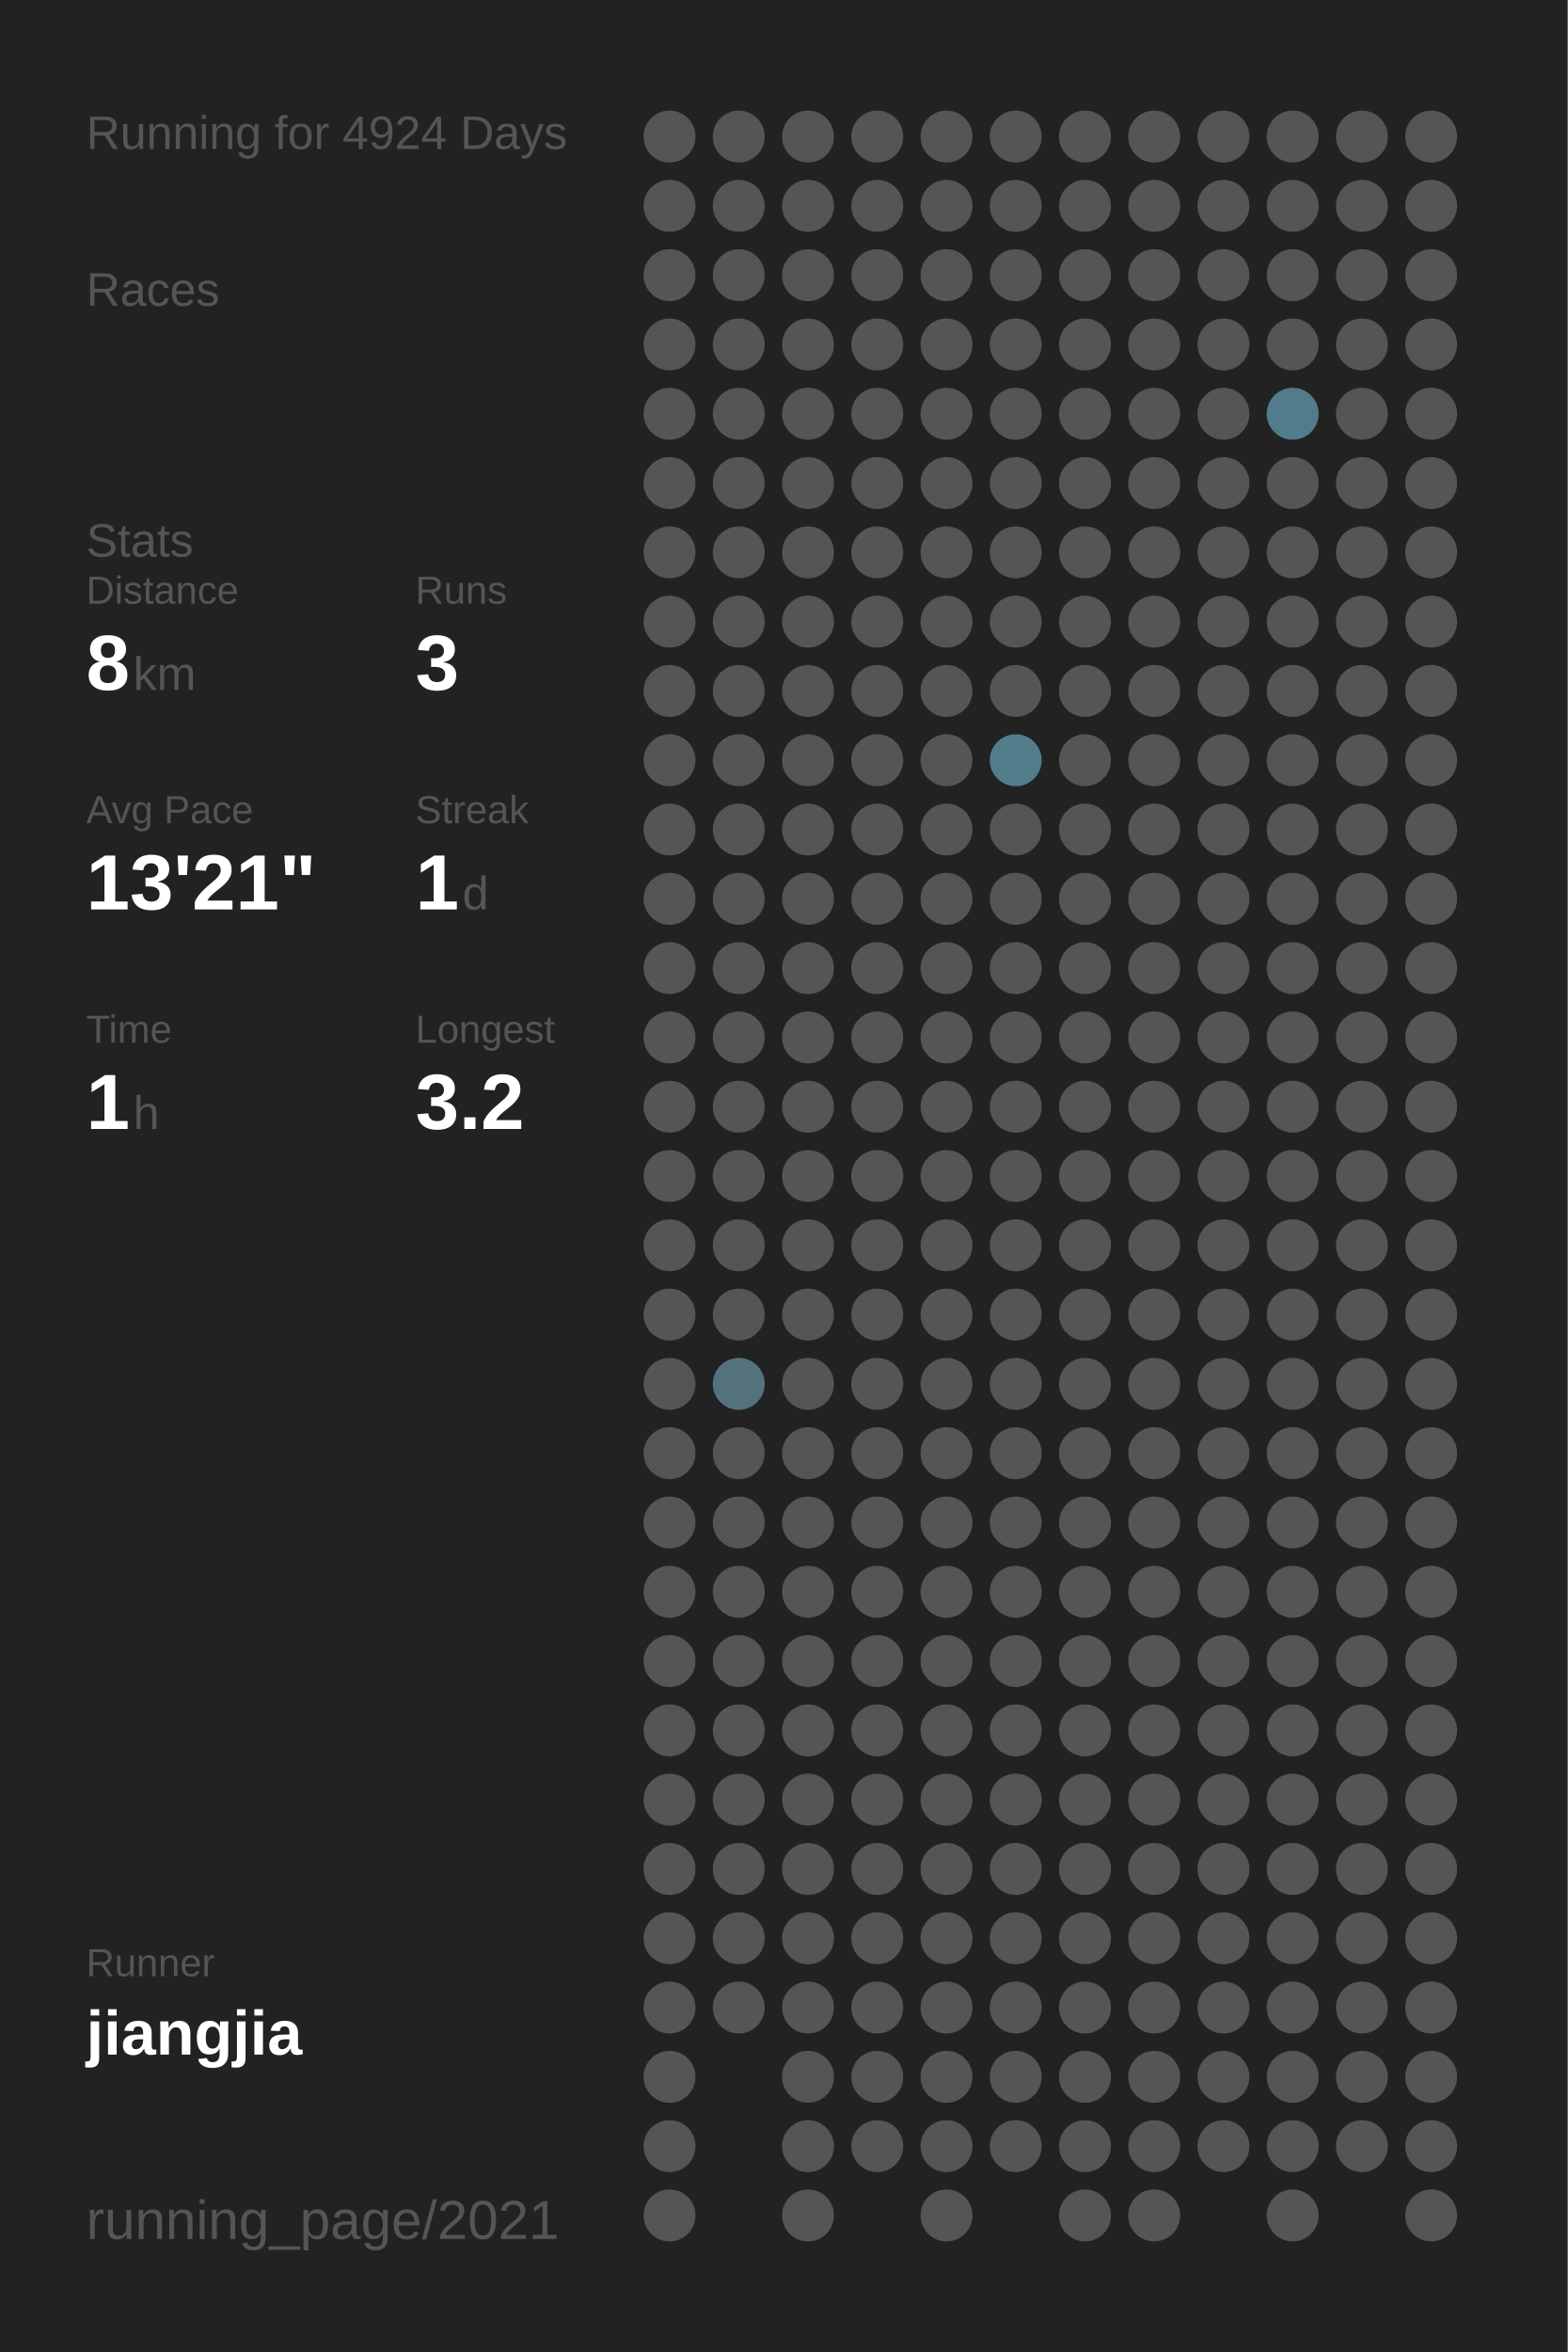
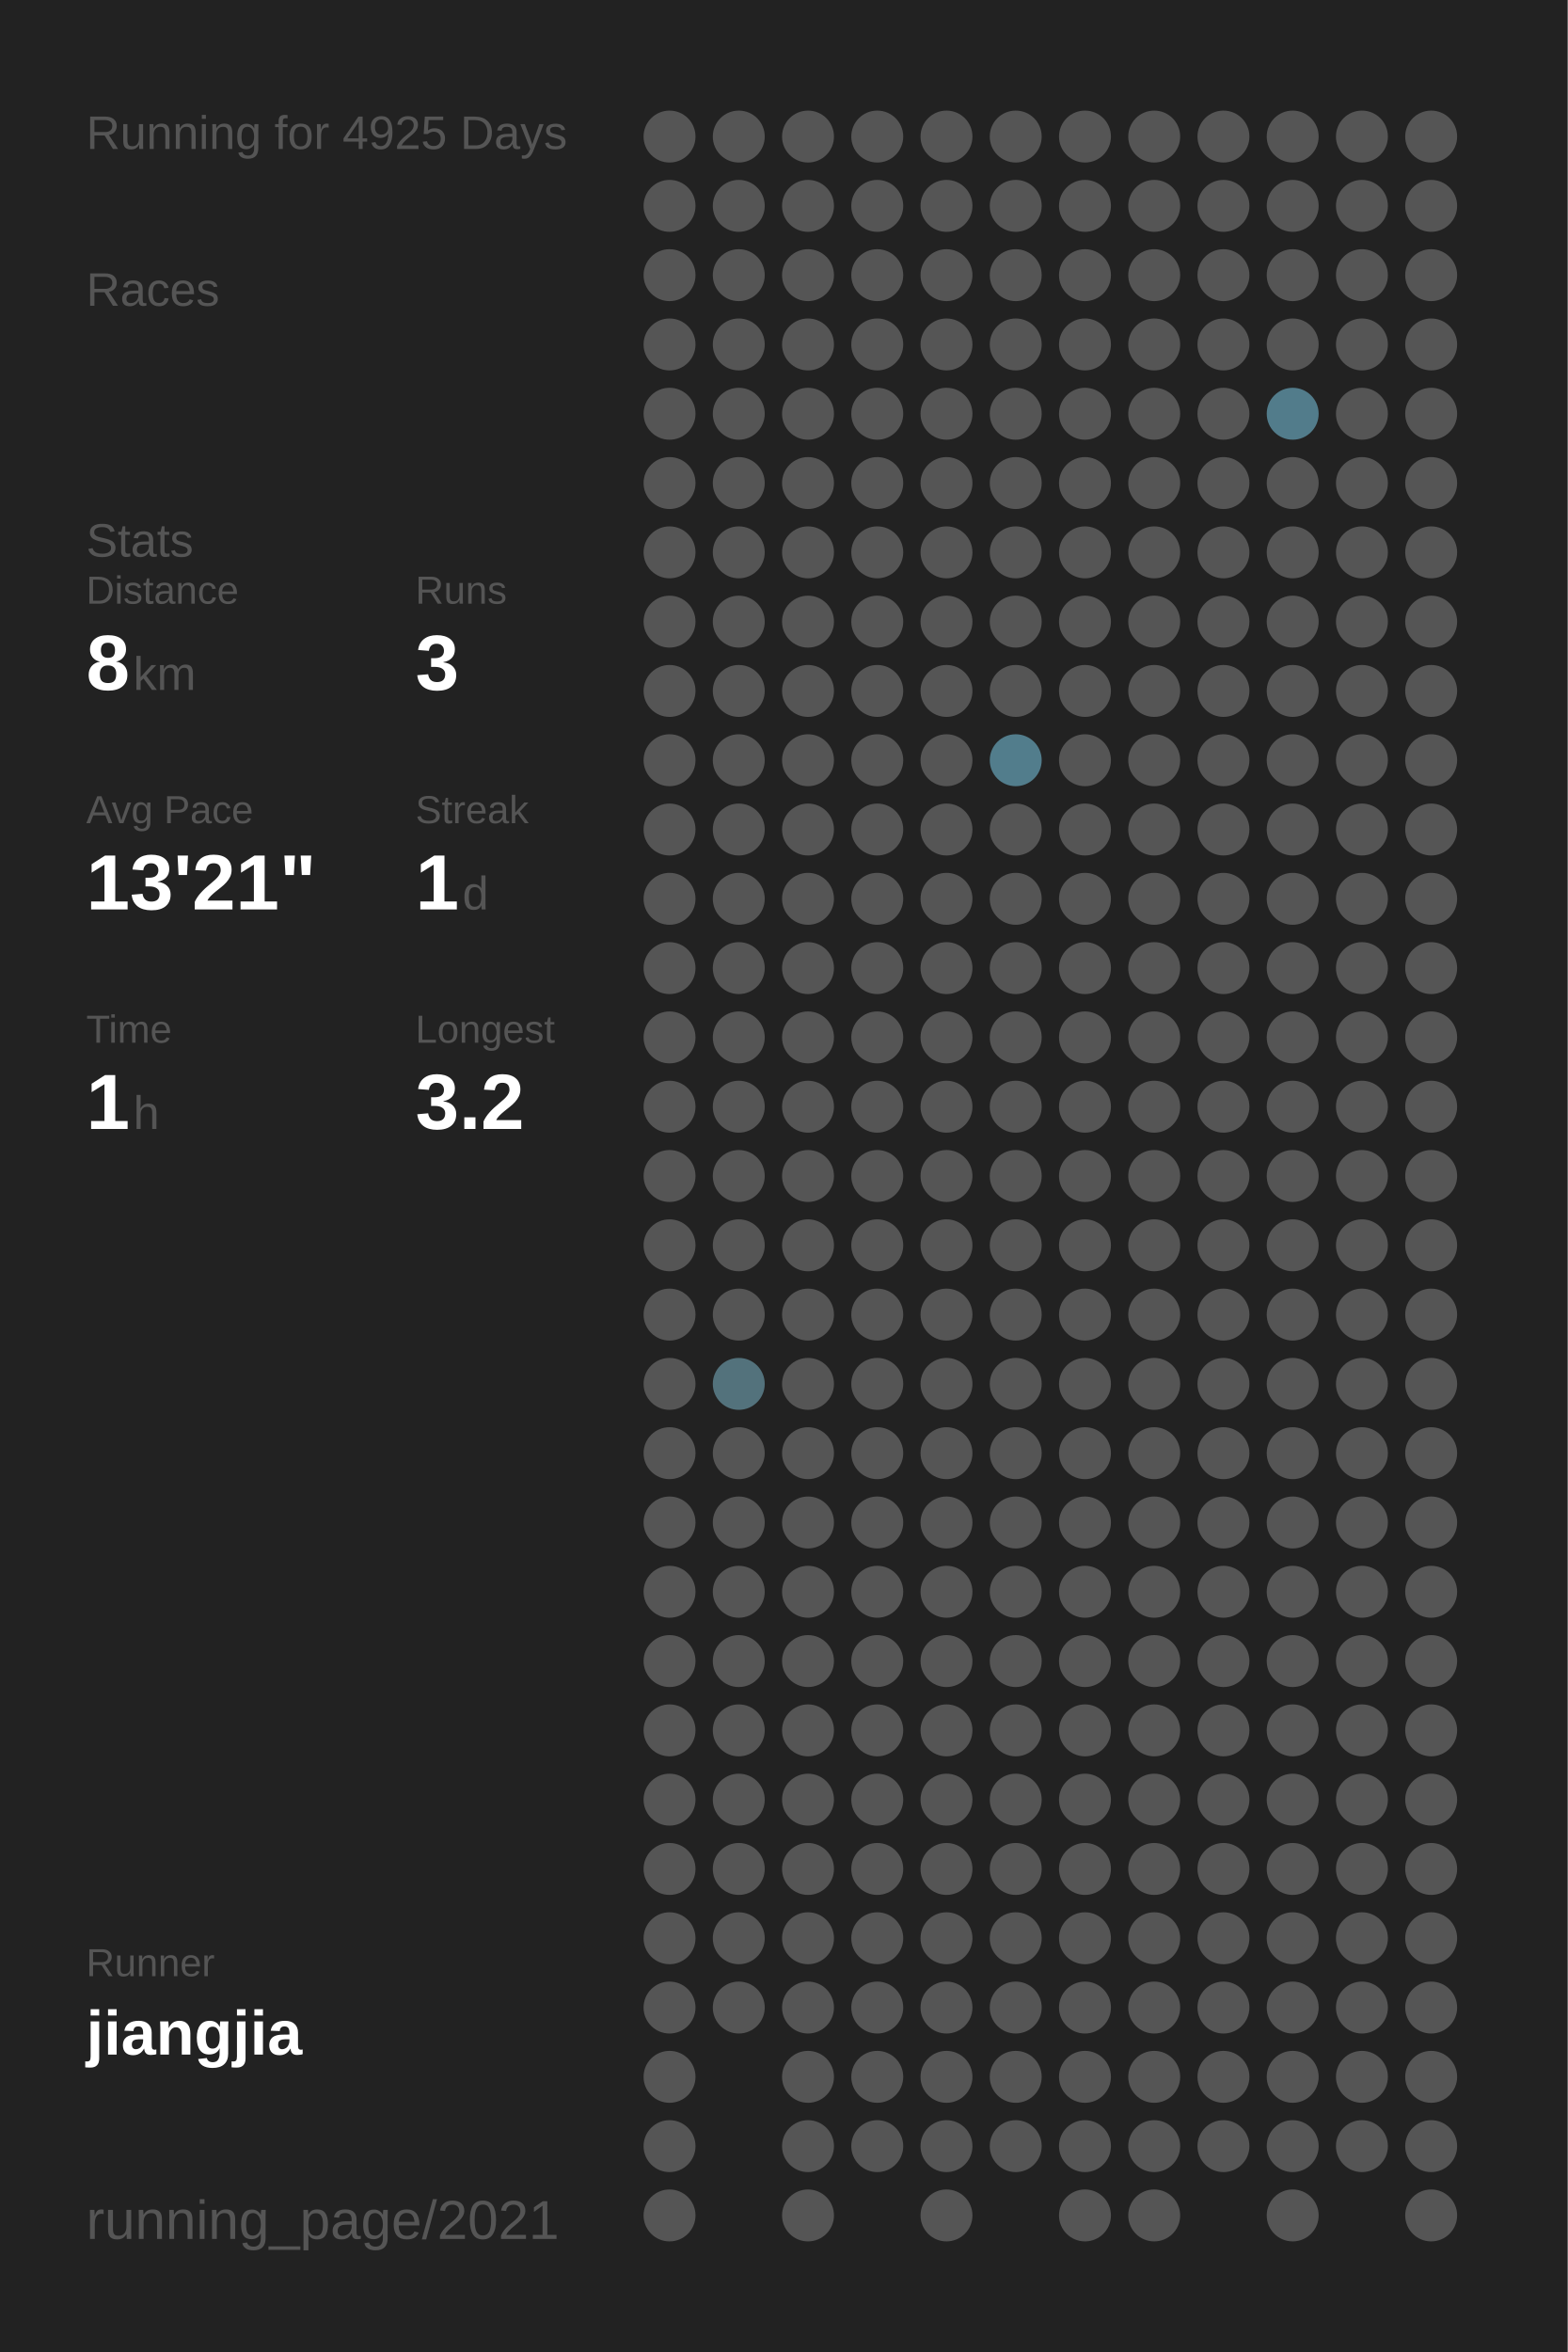
<svg xmlns="http://www.w3.org/2000/svg" baseProfile="full" height="300mm" version="1.1" viewBox="0,0,200,300" width="200mm">
  <defs />
  <rect fill="#222222" height="300" width="200" x="0" y="0" />
-   <text fill="#555555" style="font-size:6px; font-family:Arial;" x="11" y="19">Running for 4924 Days</text>
+   <text fill="#555555" style="font-size:6px; font-family:Arial;" x="11" y="19">Running for 4925 Days</text>
  <text fill="#555555" style="font-size:6px; font-family:Arial;" x="11" y="39">Races</text>
  <text fill="#555555" style="font-size:6px; font-family:Arial;" x="11" y="71">Stats</text>
  <text fill="#555555" style="font-size:5px; font-family:Arial;" x="11" y="77">Distance</text>
  <text fill="#FFFFFF" style="font-size:10px; font-family:Arial; font-weight:bold;" x="11" y="88">8</text>
  <text fill="#555555" style="font-size:6px; font-family:Arial;" x="17" y="88">km</text>
  <text fill="#555555" style="font-size:5px; font-family:Arial;" x="53" y="77">Runs</text>
  <text fill="#FFFFFF" style="font-size:10px; font-family:Arial; font-weight:bold;" x="53" y="88">3</text>
  <text fill="#555555" style="font-size:5px; font-family:Arial;" x="11" y="105">Avg Pace</text>
  <text fill="#FFFFFF" style="font-size:10px; font-family:Arial; font-weight:bold;" x="11" y="116">13'21"</text>
  <text fill="#555555" style="font-size:5px; font-family:Arial;" x="53" y="105">Streak</text>
  <text fill="#FFFFFF" style="font-size:10px; font-family:Arial; font-weight:bold;" x="53" y="116">1</text>
  <text fill="#555555" style="font-size:6px; font-family:Arial;" x="59" y="116">d</text>
  <text fill="#555555" style="font-size:5px; font-family:Arial;" x="11" y="133">Time</text>
  <text fill="#FFFFFF" style="font-size:10px; font-family:Arial; font-weight:bold;" x="11" y="144">1</text>
  <text fill="#555555" style="font-size:6px; font-family:Arial;" x="17" y="144">h</text>
  <text fill="#555555" style="font-size:5px; font-family:Arial;" x="53" y="133">Longest</text>
  <text fill="#FFFFFF" style="font-size:10px; font-family:Arial; font-weight:bold;" x="53" y="144">3.2</text>
  <text fill="#555555" style="font-size:5px; font-family:Arial;" x="11" y="252.065">Runner</text>
  <text fill="#FFFFFF" style="font-size:8px; font-family:Arial; font-weight:bold;" x="11" y="262.065">jiangjia</text>
  <text fill="#555555" style="font-size:7px; font-family:Arial;" x="11" y="285.581">running_page/2021</text>
  <circle cx="85.417" cy="17.419" fill="#555555" r="3.312" />
  <circle cx="85.417" cy="26.258" fill="#555555" r="3.312" />
  <circle cx="85.417" cy="35.097" fill="#555555" r="3.312" />
  <circle cx="85.417" cy="43.935" fill="#555555" r="3.312" />
  <circle cx="85.417" cy="52.774" fill="#555555" r="3.312" />
  <circle cx="85.417" cy="61.613" fill="#555555" r="3.312" />
  <circle cx="85.417" cy="70.452" fill="#555555" r="3.312" />
  <circle cx="85.417" cy="79.29" fill="#555555" r="3.312" />
  <circle cx="85.417" cy="88.129" fill="#555555" r="3.312" />
  <circle cx="85.417" cy="96.968" fill="#555555" r="3.312" />
  <circle cx="85.417" cy="105.806" fill="#555555" r="3.312" />
  <circle cx="85.417" cy="114.645" fill="#555555" r="3.312" />
  <circle cx="85.417" cy="123.484" fill="#555555" r="3.312" />
  <circle cx="85.417" cy="132.323" fill="#555555" r="3.312" />
  <circle cx="85.417" cy="141.161" fill="#555555" r="3.312" />
  <circle cx="85.417" cy="150" fill="#555555" r="3.312" />
  <circle cx="85.417" cy="158.839" fill="#555555" r="3.312" />
  <circle cx="85.417" cy="167.677" fill="#555555" r="3.312" />
  <circle cx="85.417" cy="176.516" fill="#555555" r="3.312" />
  <circle cx="85.417" cy="185.355" fill="#555555" r="3.312" />
  <circle cx="85.417" cy="194.194" fill="#555555" r="3.312" />
  <circle cx="85.417" cy="203.032" fill="#555555" r="3.312" />
  <circle cx="85.417" cy="211.871" fill="#555555" r="3.312" />
  <circle cx="85.417" cy="220.71" fill="#555555" r="3.312" />
  <circle cx="85.417" cy="229.548" fill="#555555" r="3.312" />
  <circle cx="85.417" cy="238.387" fill="#555555" r="3.312" />
  <circle cx="85.417" cy="247.226" fill="#555555" r="3.312" />
  <circle cx="85.417" cy="256.065" fill="#555555" r="3.312" />
  <circle cx="85.417" cy="264.903" fill="#555555" r="3.312" />
  <circle cx="85.417" cy="273.742" fill="#555555" r="3.312" />
  <circle cx="85.417" cy="282.581" fill="#555555" r="3.312" />
  <circle cx="94.25" cy="17.419" fill="#555555" r="3.312" />
  <circle cx="94.25" cy="26.258" fill="#555555" r="3.312" />
  <circle cx="94.25" cy="35.097" fill="#555555" r="3.312" />
  <circle cx="94.25" cy="43.935" fill="#555555" r="3.312" />
  <circle cx="94.25" cy="52.774" fill="#555555" r="3.312" />
  <circle cx="94.25" cy="61.613" fill="#555555" r="3.312" />
  <circle cx="94.25" cy="70.452" fill="#555555" r="3.312" />
  <circle cx="94.25" cy="79.29" fill="#555555" r="3.312" />
  <circle cx="94.25" cy="88.129" fill="#555555" r="3.312" />
  <circle cx="94.25" cy="96.968" fill="#555555" r="3.312" />
  <circle cx="94.25" cy="105.806" fill="#555555" r="3.312" />
  <circle cx="94.25" cy="114.645" fill="#555555" r="3.312" />
  <circle cx="94.25" cy="123.484" fill="#555555" r="3.312" />
  <circle cx="94.25" cy="132.323" fill="#555555" r="3.312" />
  <circle cx="94.25" cy="141.161" fill="#555555" r="3.312" />
  <circle cx="94.25" cy="150" fill="#555555" r="3.312" />
  <circle cx="94.25" cy="158.839" fill="#555555" r="3.312" />
  <circle cx="94.25" cy="167.677" fill="#555555" r="3.312" />
  <circle cx="94.25" cy="176.516" fill="#53727c" r="3.312" />
  <circle cx="94.25" cy="185.355" fill="#555555" r="3.312" />
  <circle cx="94.25" cy="194.194" fill="#555555" r="3.312" />
  <circle cx="94.25" cy="203.032" fill="#555555" r="3.312" />
  <circle cx="94.25" cy="211.871" fill="#555555" r="3.312" />
  <circle cx="94.25" cy="220.71" fill="#555555" r="3.312" />
  <circle cx="94.25" cy="229.548" fill="#555555" r="3.312" />
  <circle cx="94.25" cy="238.387" fill="#555555" r="3.312" />
  <circle cx="94.25" cy="247.226" fill="#555555" r="3.312" />
  <circle cx="94.25" cy="256.065" fill="#555555" r="3.312" />
  <circle cx="103.083" cy="17.419" fill="#555555" r="3.312" />
  <circle cx="103.083" cy="26.258" fill="#555555" r="3.312" />
  <circle cx="103.083" cy="35.097" fill="#555555" r="3.312" />
  <circle cx="103.083" cy="43.935" fill="#555555" r="3.312" />
  <circle cx="103.083" cy="52.774" fill="#555555" r="3.312" />
  <circle cx="103.083" cy="61.613" fill="#555555" r="3.312" />
  <circle cx="103.083" cy="70.452" fill="#555555" r="3.312" />
  <circle cx="103.083" cy="79.29" fill="#555555" r="3.312" />
  <circle cx="103.083" cy="88.129" fill="#555555" r="3.312" />
  <circle cx="103.083" cy="96.968" fill="#555555" r="3.312" />
  <circle cx="103.083" cy="105.806" fill="#555555" r="3.312" />
  <circle cx="103.083" cy="114.645" fill="#555555" r="3.312" />
  <circle cx="103.083" cy="123.484" fill="#555555" r="3.312" />
  <circle cx="103.083" cy="132.323" fill="#555555" r="3.312" />
  <circle cx="103.083" cy="141.161" fill="#555555" r="3.312" />
  <circle cx="103.083" cy="150" fill="#555555" r="3.312" />
  <circle cx="103.083" cy="158.839" fill="#555555" r="3.312" />
  <circle cx="103.083" cy="167.677" fill="#555555" r="3.312" />
  <circle cx="103.083" cy="176.516" fill="#555555" r="3.312" />
  <circle cx="103.083" cy="185.355" fill="#555555" r="3.312" />
  <circle cx="103.083" cy="194.194" fill="#555555" r="3.312" />
  <circle cx="103.083" cy="203.032" fill="#555555" r="3.312" />
  <circle cx="103.083" cy="211.871" fill="#555555" r="3.312" />
  <circle cx="103.083" cy="220.71" fill="#555555" r="3.312" />
  <circle cx="103.083" cy="229.548" fill="#555555" r="3.312" />
  <circle cx="103.083" cy="238.387" fill="#555555" r="3.312" />
  <circle cx="103.083" cy="247.226" fill="#555555" r="3.312" />
  <circle cx="103.083" cy="256.065" fill="#555555" r="3.312" />
  <circle cx="103.083" cy="264.903" fill="#555555" r="3.312" />
  <circle cx="103.083" cy="273.742" fill="#555555" r="3.312" />
  <circle cx="103.083" cy="282.581" fill="#555555" r="3.312" />
  <circle cx="111.917" cy="17.419" fill="#555555" r="3.312" />
  <circle cx="111.917" cy="26.258" fill="#555555" r="3.312" />
  <circle cx="111.917" cy="35.097" fill="#555555" r="3.312" />
  <circle cx="111.917" cy="43.935" fill="#555555" r="3.312" />
  <circle cx="111.917" cy="52.774" fill="#555555" r="3.312" />
  <circle cx="111.917" cy="61.613" fill="#555555" r="3.312" />
  <circle cx="111.917" cy="70.452" fill="#555555" r="3.312" />
  <circle cx="111.917" cy="79.29" fill="#555555" r="3.312" />
  <circle cx="111.917" cy="88.129" fill="#555555" r="3.312" />
  <circle cx="111.917" cy="96.968" fill="#555555" r="3.312" />
  <circle cx="111.917" cy="105.806" fill="#555555" r="3.312" />
  <circle cx="111.917" cy="114.645" fill="#555555" r="3.312" />
  <circle cx="111.917" cy="123.484" fill="#555555" r="3.312" />
  <circle cx="111.917" cy="132.323" fill="#555555" r="3.312" />
  <circle cx="111.917" cy="141.161" fill="#555555" r="3.312" />
  <circle cx="111.917" cy="150" fill="#555555" r="3.312" />
  <circle cx="111.917" cy="158.839" fill="#555555" r="3.312" />
  <circle cx="111.917" cy="167.677" fill="#555555" r="3.312" />
  <circle cx="111.917" cy="176.516" fill="#555555" r="3.312" />
  <circle cx="111.917" cy="185.355" fill="#555555" r="3.312" />
  <circle cx="111.917" cy="194.194" fill="#555555" r="3.312" />
  <circle cx="111.917" cy="203.032" fill="#555555" r="3.312" />
  <circle cx="111.917" cy="211.871" fill="#555555" r="3.312" />
  <circle cx="111.917" cy="220.71" fill="#555555" r="3.312" />
  <circle cx="111.917" cy="229.548" fill="#555555" r="3.312" />
  <circle cx="111.917" cy="238.387" fill="#555555" r="3.312" />
  <circle cx="111.917" cy="247.226" fill="#555555" r="3.312" />
  <circle cx="111.917" cy="256.065" fill="#555555" r="3.312" />
  <circle cx="111.917" cy="264.903" fill="#555555" r="3.312" />
  <circle cx="111.917" cy="273.742" fill="#555555" r="3.312" />
  <circle cx="120.75" cy="17.419" fill="#555555" r="3.312" />
  <circle cx="120.75" cy="26.258" fill="#555555" r="3.312" />
  <circle cx="120.75" cy="35.097" fill="#555555" r="3.312" />
  <circle cx="120.75" cy="43.935" fill="#555555" r="3.312" />
  <circle cx="120.75" cy="52.774" fill="#555555" r="3.312" />
  <circle cx="120.75" cy="61.613" fill="#555555" r="3.312" />
  <circle cx="120.75" cy="70.452" fill="#555555" r="3.312" />
  <circle cx="120.75" cy="79.29" fill="#555555" r="3.312" />
  <circle cx="120.75" cy="88.129" fill="#555555" r="3.312" />
  <circle cx="120.75" cy="96.968" fill="#555555" r="3.312" />
  <circle cx="120.75" cy="105.806" fill="#555555" r="3.312" />
  <circle cx="120.75" cy="114.645" fill="#555555" r="3.312" />
  <circle cx="120.75" cy="123.484" fill="#555555" r="3.312" />
  <circle cx="120.75" cy="132.323" fill="#555555" r="3.312" />
  <circle cx="120.75" cy="141.161" fill="#555555" r="3.312" />
  <circle cx="120.75" cy="150" fill="#555555" r="3.312" />
  <circle cx="120.75" cy="158.839" fill="#555555" r="3.312" />
  <circle cx="120.75" cy="167.677" fill="#555555" r="3.312" />
  <circle cx="120.75" cy="176.516" fill="#555555" r="3.312" />
  <circle cx="120.75" cy="185.355" fill="#555555" r="3.312" />
  <circle cx="120.75" cy="194.194" fill="#555555" r="3.312" />
  <circle cx="120.75" cy="203.032" fill="#555555" r="3.312" />
  <circle cx="120.75" cy="211.871" fill="#555555" r="3.312" />
  <circle cx="120.75" cy="220.71" fill="#555555" r="3.312" />
  <circle cx="120.75" cy="229.548" fill="#555555" r="3.312" />
  <circle cx="120.75" cy="238.387" fill="#555555" r="3.312" />
  <circle cx="120.75" cy="247.226" fill="#555555" r="3.312" />
  <circle cx="120.75" cy="256.065" fill="#555555" r="3.312" />
  <circle cx="120.75" cy="264.903" fill="#555555" r="3.312" />
  <circle cx="120.75" cy="273.742" fill="#555555" r="3.312" />
  <circle cx="120.75" cy="282.581" fill="#555555" r="3.312" />
  <circle cx="129.583" cy="17.419" fill="#555555" r="3.312" />
  <circle cx="129.583" cy="26.258" fill="#555555" r="3.312" />
  <circle cx="129.583" cy="35.097" fill="#555555" r="3.312" />
  <circle cx="129.583" cy="43.935" fill="#555555" r="3.312" />
  <circle cx="129.583" cy="52.774" fill="#555555" r="3.312" />
  <circle cx="129.583" cy="61.613" fill="#555555" r="3.312" />
  <circle cx="129.583" cy="70.452" fill="#555555" r="3.312" />
  <circle cx="129.583" cy="79.29" fill="#555555" r="3.312" />
  <circle cx="129.583" cy="88.129" fill="#555555" r="3.312" />
  <circle cx="129.583" cy="96.968" fill="#527d8c" r="3.312" />
  <circle cx="129.583" cy="105.806" fill="#555555" r="3.312" />
  <circle cx="129.583" cy="114.645" fill="#555555" r="3.312" />
  <circle cx="129.583" cy="123.484" fill="#555555" r="3.312" />
  <circle cx="129.583" cy="132.323" fill="#555555" r="3.312" />
  <circle cx="129.583" cy="141.161" fill="#555555" r="3.312" />
  <circle cx="129.583" cy="150" fill="#555555" r="3.312" />
  <circle cx="129.583" cy="158.839" fill="#555555" r="3.312" />
  <circle cx="129.583" cy="167.677" fill="#555555" r="3.312" />
  <circle cx="129.583" cy="176.516" fill="#555555" r="3.312" />
  <circle cx="129.583" cy="185.355" fill="#555555" r="3.312" />
  <circle cx="129.583" cy="194.194" fill="#555555" r="3.312" />
  <circle cx="129.583" cy="203.032" fill="#555555" r="3.312" />
  <circle cx="129.583" cy="211.871" fill="#555555" r="3.312" />
  <circle cx="129.583" cy="220.71" fill="#555555" r="3.312" />
  <circle cx="129.583" cy="229.548" fill="#555555" r="3.312" />
  <circle cx="129.583" cy="238.387" fill="#555555" r="3.312" />
  <circle cx="129.583" cy="247.226" fill="#555555" r="3.312" />
  <circle cx="129.583" cy="256.065" fill="#555555" r="3.312" />
  <circle cx="129.583" cy="264.903" fill="#555555" r="3.312" />
  <circle cx="129.583" cy="273.742" fill="#555555" r="3.312" />
  <circle cx="138.417" cy="17.419" fill="#555555" r="3.312" />
  <circle cx="138.417" cy="26.258" fill="#555555" r="3.312" />
  <circle cx="138.417" cy="35.097" fill="#555555" r="3.312" />
  <circle cx="138.417" cy="43.935" fill="#555555" r="3.312" />
  <circle cx="138.417" cy="52.774" fill="#555555" r="3.312" />
  <circle cx="138.417" cy="61.613" fill="#555555" r="3.312" />
  <circle cx="138.417" cy="70.452" fill="#555555" r="3.312" />
  <circle cx="138.417" cy="79.29" fill="#555555" r="3.312" />
  <circle cx="138.417" cy="88.129" fill="#555555" r="3.312" />
  <circle cx="138.417" cy="96.968" fill="#555555" r="3.312" />
  <circle cx="138.417" cy="105.806" fill="#555555" r="3.312" />
  <circle cx="138.417" cy="114.645" fill="#555555" r="3.312" />
  <circle cx="138.417" cy="123.484" fill="#555555" r="3.312" />
  <circle cx="138.417" cy="132.323" fill="#555555" r="3.312" />
  <circle cx="138.417" cy="141.161" fill="#555555" r="3.312" />
  <circle cx="138.417" cy="150" fill="#555555" r="3.312" />
  <circle cx="138.417" cy="158.839" fill="#555555" r="3.312" />
  <circle cx="138.417" cy="167.677" fill="#555555" r="3.312" />
  <circle cx="138.417" cy="176.516" fill="#555555" r="3.312" />
  <circle cx="138.417" cy="185.355" fill="#555555" r="3.312" />
  <circle cx="138.417" cy="194.194" fill="#555555" r="3.312" />
  <circle cx="138.417" cy="203.032" fill="#555555" r="3.312" />
  <circle cx="138.417" cy="211.871" fill="#555555" r="3.312" />
  <circle cx="138.417" cy="220.71" fill="#555555" r="3.312" />
  <circle cx="138.417" cy="229.548" fill="#555555" r="3.312" />
  <circle cx="138.417" cy="238.387" fill="#555555" r="3.312" />
  <circle cx="138.417" cy="247.226" fill="#555555" r="3.312" />
  <circle cx="138.417" cy="256.065" fill="#555555" r="3.312" />
  <circle cx="138.417" cy="264.903" fill="#555555" r="3.312" />
  <circle cx="138.417" cy="273.742" fill="#555555" r="3.312" />
  <circle cx="138.417" cy="282.581" fill="#555555" r="3.312" />
  <circle cx="147.25" cy="17.419" fill="#555555" r="3.312" />
  <circle cx="147.25" cy="26.258" fill="#555555" r="3.312" />
  <circle cx="147.25" cy="35.097" fill="#555555" r="3.312" />
  <circle cx="147.25" cy="43.935" fill="#555555" r="3.312" />
  <circle cx="147.25" cy="52.774" fill="#555555" r="3.312" />
  <circle cx="147.25" cy="61.613" fill="#555555" r="3.312" />
  <circle cx="147.25" cy="70.452" fill="#555555" r="3.312" />
  <circle cx="147.25" cy="79.29" fill="#555555" r="3.312" />
  <circle cx="147.25" cy="88.129" fill="#555555" r="3.312" />
  <circle cx="147.25" cy="96.968" fill="#555555" r="3.312" />
  <circle cx="147.25" cy="105.806" fill="#555555" r="3.312" />
  <circle cx="147.25" cy="114.645" fill="#555555" r="3.312" />
  <circle cx="147.25" cy="123.484" fill="#555555" r="3.312" />
  <circle cx="147.25" cy="132.323" fill="#555555" r="3.312" />
  <circle cx="147.25" cy="141.161" fill="#555555" r="3.312" />
  <circle cx="147.25" cy="150" fill="#555555" r="3.312" />
  <circle cx="147.25" cy="158.839" fill="#555555" r="3.312" />
  <circle cx="147.25" cy="167.677" fill="#555555" r="3.312" />
  <circle cx="147.25" cy="176.516" fill="#555555" r="3.312" />
  <circle cx="147.25" cy="185.355" fill="#555555" r="3.312" />
  <circle cx="147.25" cy="194.194" fill="#555555" r="3.312" />
  <circle cx="147.25" cy="203.032" fill="#555555" r="3.312" />
  <circle cx="147.25" cy="211.871" fill="#555555" r="3.312" />
  <circle cx="147.25" cy="220.71" fill="#555555" r="3.312" />
  <circle cx="147.25" cy="229.548" fill="#555555" r="3.312" />
  <circle cx="147.25" cy="238.387" fill="#555555" r="3.312" />
  <circle cx="147.25" cy="247.226" fill="#555555" r="3.312" />
  <circle cx="147.25" cy="256.065" fill="#555555" r="3.312" />
  <circle cx="147.25" cy="264.903" fill="#555555" r="3.312" />
  <circle cx="147.25" cy="273.742" fill="#555555" r="3.312" />
  <circle cx="147.25" cy="282.581" fill="#555555" r="3.312" />
  <circle cx="156.083" cy="17.419" fill="#555555" r="3.312" />
  <circle cx="156.083" cy="26.258" fill="#555555" r="3.312" />
  <circle cx="156.083" cy="35.097" fill="#555555" r="3.312" />
  <circle cx="156.083" cy="43.935" fill="#555555" r="3.312" />
  <circle cx="156.083" cy="52.774" fill="#555555" r="3.312" />
  <circle cx="156.083" cy="61.613" fill="#555555" r="3.312" />
  <circle cx="156.083" cy="70.452" fill="#555555" r="3.312" />
  <circle cx="156.083" cy="79.29" fill="#555555" r="3.312" />
  <circle cx="156.083" cy="88.129" fill="#555555" r="3.312" />
  <circle cx="156.083" cy="96.968" fill="#555555" r="3.312" />
  <circle cx="156.083" cy="105.806" fill="#555555" r="3.312" />
  <circle cx="156.083" cy="114.645" fill="#555555" r="3.312" />
  <circle cx="156.083" cy="123.484" fill="#555555" r="3.312" />
  <circle cx="156.083" cy="132.323" fill="#555555" r="3.312" />
  <circle cx="156.083" cy="141.161" fill="#555555" r="3.312" />
  <circle cx="156.083" cy="150" fill="#555555" r="3.312" />
  <circle cx="156.083" cy="158.839" fill="#555555" r="3.312" />
  <circle cx="156.083" cy="167.677" fill="#555555" r="3.312" />
  <circle cx="156.083" cy="176.516" fill="#555555" r="3.312" />
  <circle cx="156.083" cy="185.355" fill="#555555" r="3.312" />
  <circle cx="156.083" cy="194.194" fill="#555555" r="3.312" />
  <circle cx="156.083" cy="203.032" fill="#555555" r="3.312" />
  <circle cx="156.083" cy="211.871" fill="#555555" r="3.312" />
  <circle cx="156.083" cy="220.71" fill="#555555" r="3.312" />
  <circle cx="156.083" cy="229.548" fill="#555555" r="3.312" />
  <circle cx="156.083" cy="238.387" fill="#555555" r="3.312" />
  <circle cx="156.083" cy="247.226" fill="#555555" r="3.312" />
  <circle cx="156.083" cy="256.065" fill="#555555" r="3.312" />
  <circle cx="156.083" cy="264.903" fill="#555555" r="3.312" />
  <circle cx="156.083" cy="273.742" fill="#555555" r="3.312" />
  <circle cx="164.917" cy="17.419" fill="#555555" r="3.312" />
  <circle cx="164.917" cy="26.258" fill="#555555" r="3.312" />
  <circle cx="164.917" cy="35.097" fill="#555555" r="3.312" />
  <circle cx="164.917" cy="43.935" fill="#555555" r="3.312" />
  <circle cx="164.917" cy="52.774" fill="#527c8b" r="3.312" />
  <circle cx="164.917" cy="61.613" fill="#555555" r="3.312" />
  <circle cx="164.917" cy="70.452" fill="#555555" r="3.312" />
  <circle cx="164.917" cy="79.29" fill="#555555" r="3.312" />
  <circle cx="164.917" cy="88.129" fill="#555555" r="3.312" />
  <circle cx="164.917" cy="96.968" fill="#555555" r="3.312" />
  <circle cx="164.917" cy="105.806" fill="#555555" r="3.312" />
  <circle cx="164.917" cy="114.645" fill="#555555" r="3.312" />
  <circle cx="164.917" cy="123.484" fill="#555555" r="3.312" />
  <circle cx="164.917" cy="132.323" fill="#555555" r="3.312" />
  <circle cx="164.917" cy="141.161" fill="#555555" r="3.312" />
  <circle cx="164.917" cy="150" fill="#555555" r="3.312" />
  <circle cx="164.917" cy="158.839" fill="#555555" r="3.312" />
  <circle cx="164.917" cy="167.677" fill="#555555" r="3.312" />
  <circle cx="164.917" cy="176.516" fill="#555555" r="3.312" />
  <circle cx="164.917" cy="185.355" fill="#555555" r="3.312" />
  <circle cx="164.917" cy="194.194" fill="#555555" r="3.312" />
  <circle cx="164.917" cy="203.032" fill="#555555" r="3.312" />
  <circle cx="164.917" cy="211.871" fill="#555555" r="3.312" />
  <circle cx="164.917" cy="220.71" fill="#555555" r="3.312" />
  <circle cx="164.917" cy="229.548" fill="#555555" r="3.312" />
  <circle cx="164.917" cy="238.387" fill="#555555" r="3.312" />
  <circle cx="164.917" cy="247.226" fill="#555555" r="3.312" />
  <circle cx="164.917" cy="256.065" fill="#555555" r="3.312" />
  <circle cx="164.917" cy="264.903" fill="#555555" r="3.312" />
  <circle cx="164.917" cy="273.742" fill="#555555" r="3.312" />
  <circle cx="164.917" cy="282.581" fill="#555555" r="3.312" />
  <circle cx="173.75" cy="17.419" fill="#555555" r="3.312" />
  <circle cx="173.75" cy="26.258" fill="#555555" r="3.312" />
  <circle cx="173.75" cy="35.097" fill="#555555" r="3.312" />
  <circle cx="173.75" cy="43.935" fill="#555555" r="3.312" />
  <circle cx="173.75" cy="52.774" fill="#555555" r="3.312" />
  <circle cx="173.75" cy="61.613" fill="#555555" r="3.312" />
  <circle cx="173.75" cy="70.452" fill="#555555" r="3.312" />
  <circle cx="173.75" cy="79.29" fill="#555555" r="3.312" />
  <circle cx="173.75" cy="88.129" fill="#555555" r="3.312" />
  <circle cx="173.75" cy="96.968" fill="#555555" r="3.312" />
  <circle cx="173.75" cy="105.806" fill="#555555" r="3.312" />
  <circle cx="173.75" cy="114.645" fill="#555555" r="3.312" />
  <circle cx="173.75" cy="123.484" fill="#555555" r="3.312" />
  <circle cx="173.75" cy="132.323" fill="#555555" r="3.312" />
  <circle cx="173.75" cy="141.161" fill="#555555" r="3.312" />
  <circle cx="173.75" cy="150" fill="#555555" r="3.312" />
  <circle cx="173.75" cy="158.839" fill="#555555" r="3.312" />
  <circle cx="173.75" cy="167.677" fill="#555555" r="3.312" />
  <circle cx="173.75" cy="176.516" fill="#555555" r="3.312" />
  <circle cx="173.75" cy="185.355" fill="#555555" r="3.312" />
  <circle cx="173.75" cy="194.194" fill="#555555" r="3.312" />
  <circle cx="173.75" cy="203.032" fill="#555555" r="3.312" />
  <circle cx="173.75" cy="211.871" fill="#555555" r="3.312" />
  <circle cx="173.75" cy="220.71" fill="#555555" r="3.312" />
  <circle cx="173.75" cy="229.548" fill="#555555" r="3.312" />
  <circle cx="173.75" cy="238.387" fill="#555555" r="3.312" />
  <circle cx="173.75" cy="247.226" fill="#555555" r="3.312" />
  <circle cx="173.75" cy="256.065" fill="#555555" r="3.312" />
  <circle cx="173.75" cy="264.903" fill="#555555" r="3.312" />
  <circle cx="173.75" cy="273.742" fill="#555555" r="3.312" />
  <circle cx="182.583" cy="17.419" fill="#555555" r="3.312" />
  <circle cx="182.583" cy="26.258" fill="#555555" r="3.312" />
  <circle cx="182.583" cy="35.097" fill="#555555" r="3.312" />
  <circle cx="182.583" cy="43.935" fill="#555555" r="3.312" />
  <circle cx="182.583" cy="52.774" fill="#555555" r="3.312" />
  <circle cx="182.583" cy="61.613" fill="#555555" r="3.312" />
  <circle cx="182.583" cy="70.452" fill="#555555" r="3.312" />
  <circle cx="182.583" cy="79.29" fill="#555555" r="3.312" />
  <circle cx="182.583" cy="88.129" fill="#555555" r="3.312" />
  <circle cx="182.583" cy="96.968" fill="#555555" r="3.312" />
  <circle cx="182.583" cy="105.806" fill="#555555" r="3.312" />
  <circle cx="182.583" cy="114.645" fill="#555555" r="3.312" />
  <circle cx="182.583" cy="123.484" fill="#555555" r="3.312" />
  <circle cx="182.583" cy="132.323" fill="#555555" r="3.312" />
  <circle cx="182.583" cy="141.161" fill="#555555" r="3.312" />
  <circle cx="182.583" cy="150" fill="#555555" r="3.312" />
  <circle cx="182.583" cy="158.839" fill="#555555" r="3.312" />
  <circle cx="182.583" cy="167.677" fill="#555555" r="3.312" />
  <circle cx="182.583" cy="176.516" fill="#555555" r="3.312" />
  <circle cx="182.583" cy="185.355" fill="#555555" r="3.312" />
  <circle cx="182.583" cy="194.194" fill="#555555" r="3.312" />
  <circle cx="182.583" cy="203.032" fill="#555555" r="3.312" />
  <circle cx="182.583" cy="211.871" fill="#555555" r="3.312" />
  <circle cx="182.583" cy="220.71" fill="#555555" r="3.312" />
  <circle cx="182.583" cy="229.548" fill="#555555" r="3.312" />
  <circle cx="182.583" cy="238.387" fill="#555555" r="3.312" />
  <circle cx="182.583" cy="247.226" fill="#555555" r="3.312" />
  <circle cx="182.583" cy="256.065" fill="#555555" r="3.312" />
  <circle cx="182.583" cy="264.903" fill="#555555" r="3.312" />
  <circle cx="182.583" cy="273.742" fill="#555555" r="3.312" />
  <circle cx="182.583" cy="282.581" fill="#555555" r="3.312" />
</svg>
